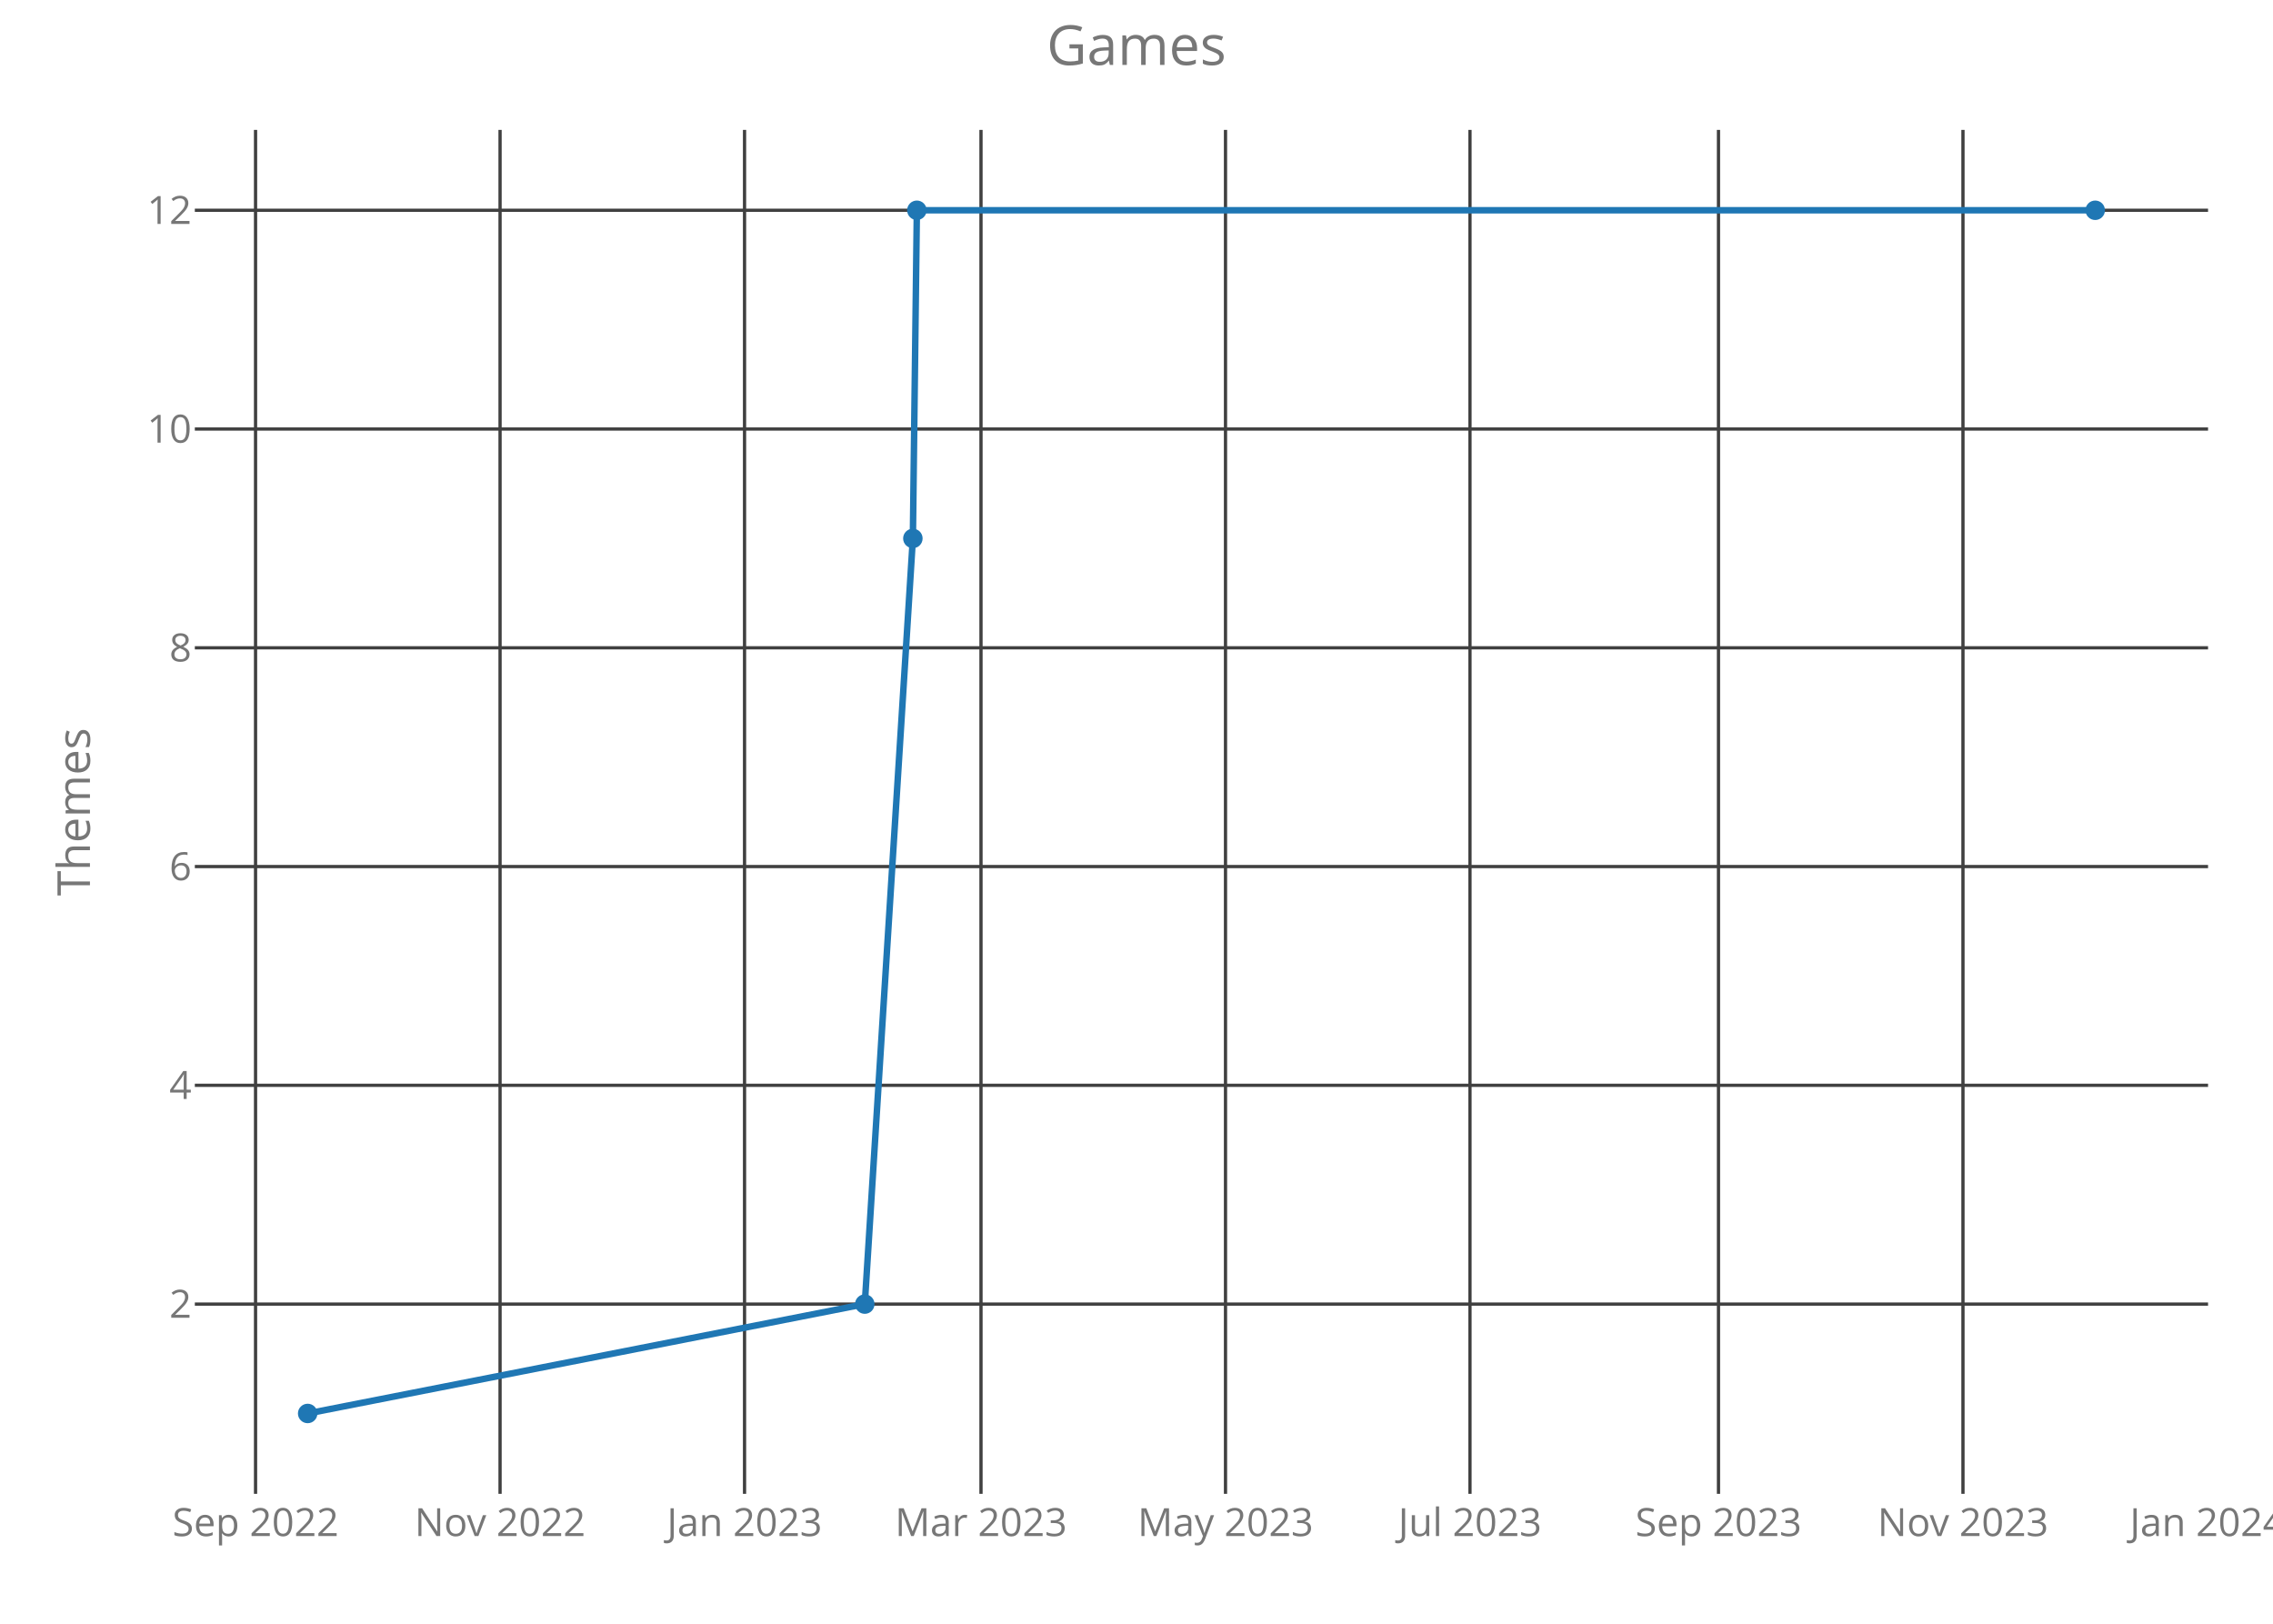
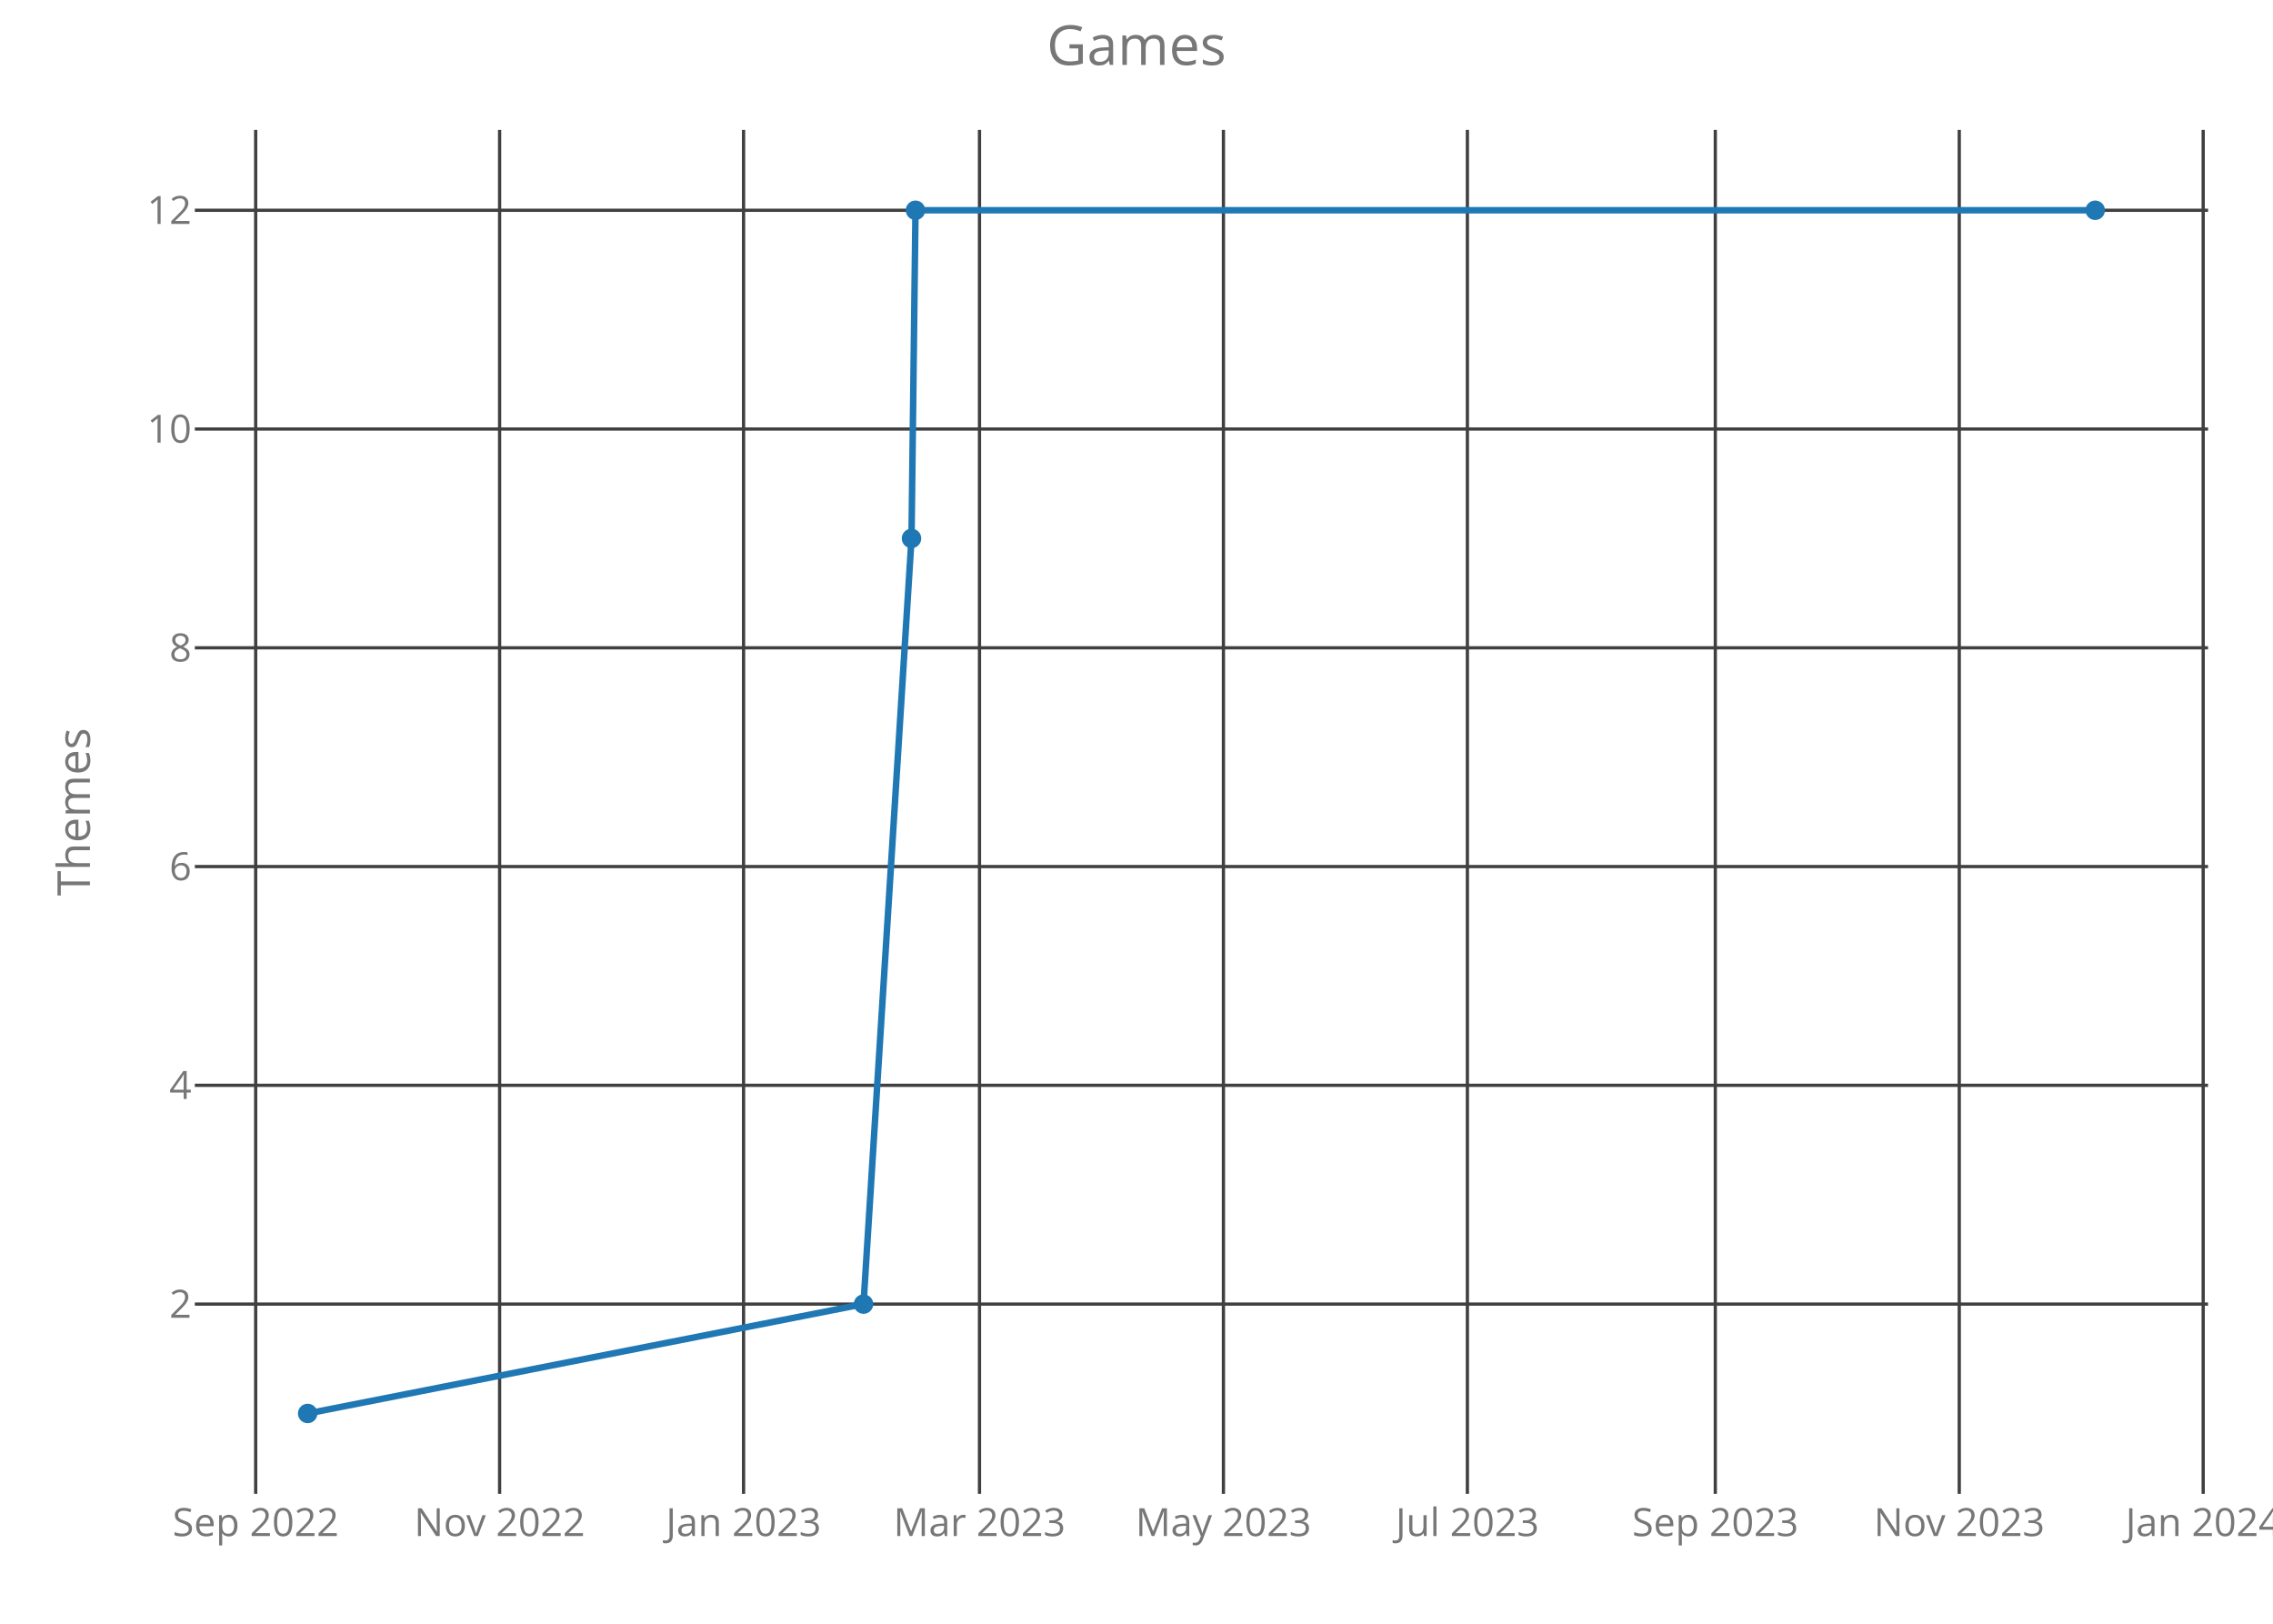
<svg xmlns="http://www.w3.org/2000/svg" class="main-svg" width="700" height="500" style="" viewBox="0 0 700 500">
  <rect x="0" y="0" width="700" height="500" style="fill: rgb(0, 0, 0); fill-opacity: 0;" />
-   <defs id="defs-bef672">
+   <defs id="defs-27ec22">
    <g class="clips">
-       <clipPath id="clipbef672xyplot" class="plotclip">
+       <clipPath id="clip27ec22xyplot" class="plotclip">
        <rect width="620" height="420" />
      </clipPath>
-       <clipPath class="axesclip" id="clipbef672x">
+       <clipPath class="axesclip" id="clip27ec22x">
        <rect x="60" y="0" width="620" height="500" />
      </clipPath>
-       <clipPath class="axesclip" id="clipbef672y">
+       <clipPath class="axesclip" id="clip27ec22y">
        <rect x="0" y="40" width="700" height="420" />
      </clipPath>
-       <clipPath class="axesclip" id="clipbef672xy">
+       <clipPath class="axesclip" id="clip27ec22xy">
        <rect x="60" y="40" width="620" height="420" />
      </clipPath>
    </g>
    <g class="gradients" />
  </defs>
  <g class="bglayer">
    <rect class="bg" x="60" y="40" width="620" height="420" style="fill: rgb(0, 0, 0); fill-opacity: 0; stroke-width: 0;" />
  </g>
  <g class="layer-below">
    <g class="imagelayer" />
    <g class="shapelayer" />
  </g>
  <g class="cartesianlayer">
    <g class="subplot xy">
      <g class="layer-subplot">
        <g class="shapelayer" />
        <g class="imagelayer" />
      </g>
      <g class="gridlayer">
        <g class="x">
-           <path class="xgrid crisp" transform="translate(78.7,0)" d="M0,40v420" style="stroke: rgb(64, 64, 64); stroke-opacity: 1; stroke-width: 1px;" />
-           <path class="xgrid crisp" transform="translate(154,0)" d="M0,40v420" style="stroke: rgb(64, 64, 64); stroke-opacity: 1; stroke-width: 1px;" />
-           <path class="xgrid crisp" transform="translate(229.29,0)" d="M0,40v420" style="stroke: rgb(64, 64, 64); stroke-opacity: 1; stroke-width: 1px;" />
-           <path class="xgrid crisp" transform="translate(302.11,0)" d="M0,40v420" style="stroke: rgb(64, 64, 64); stroke-opacity: 1; stroke-width: 1px;" />
-           <path class="xgrid crisp" transform="translate(377.41,0)" d="M0,40v420" style="stroke: rgb(64, 64, 64); stroke-opacity: 1; stroke-width: 1px;" />
-           <path class="xgrid crisp" transform="translate(452.7,0)" d="M0,40v420" style="stroke: rgb(64, 64, 64); stroke-opacity: 1; stroke-width: 1px;" />
-           <path class="xgrid crisp" transform="translate(529.23,0)" d="M0,40v420" style="stroke: rgb(64, 64, 64); stroke-opacity: 1; stroke-width: 1px;" />
-           <path class="xgrid crisp" transform="translate(604.52,0)" d="M0,40v420" style="stroke: rgb(64, 64, 64); stroke-opacity: 1; stroke-width: 1px;" />
+           <path class="xgrid crisp" transform="translate(78.74,0)" d="M0,40v420" style="stroke: rgb(64, 64, 64); stroke-opacity: 1; stroke-width: 1px;" />
+           <path class="xgrid crisp" transform="translate(153.86,0)" d="M0,40v420" style="stroke: rgb(64, 64, 64); stroke-opacity: 1; stroke-width: 1px;" />
+           <path class="xgrid crisp" transform="translate(228.99,0)" d="M0,40v420" style="stroke: rgb(64, 64, 64); stroke-opacity: 1; stroke-width: 1px;" />
+           <path class="xgrid crisp" transform="translate(301.65,0)" d="M0,40v420" style="stroke: rgb(64, 64, 64); stroke-opacity: 1; stroke-width: 1px;" />
+           <path class="xgrid crisp" transform="translate(376.77,0)" d="M0,40v420" style="stroke: rgb(64, 64, 64); stroke-opacity: 1; stroke-width: 1px;" />
+           <path class="xgrid crisp" transform="translate(451.9,0)" d="M0,40v420" style="stroke: rgb(64, 64, 64); stroke-opacity: 1; stroke-width: 1px;" />
+           <path class="xgrid crisp" transform="translate(528.25,0)" d="M0,40v420" style="stroke: rgb(64, 64, 64); stroke-opacity: 1; stroke-width: 1px;" />
+           <path class="xgrid crisp" transform="translate(603.38,0)" d="M0,40v420" style="stroke: rgb(64, 64, 64); stroke-opacity: 1; stroke-width: 1px;" />
+           <path class="xgrid crisp" transform="translate(678.5,0)" d="M0,40v420" style="stroke: rgb(64, 64, 64); stroke-opacity: 1; stroke-width: 1px;" />
        </g>
        <g class="y">
          <path class="ygrid crisp" transform="translate(0,401.57)" d="M60,0h620" style="stroke: rgb(64, 64, 64); stroke-opacity: 1; stroke-width: 1px;" />
          <path class="ygrid crisp" transform="translate(0,334.2)" d="M60,0h620" style="stroke: rgb(64, 64, 64); stroke-opacity: 1; stroke-width: 1px;" />
          <path class="ygrid crisp" transform="translate(0,266.84)" d="M60,0h620" style="stroke: rgb(64, 64, 64); stroke-opacity: 1; stroke-width: 1px;" />
          <path class="ygrid crisp" transform="translate(0,199.48)" d="M60,0h620" style="stroke: rgb(64, 64, 64); stroke-opacity: 1; stroke-width: 1px;" />
          <path class="ygrid crisp" transform="translate(0,132.11)" d="M60,0h620" style="stroke: rgb(64, 64, 64); stroke-opacity: 1; stroke-width: 1px;" />
          <path class="ygrid crisp" transform="translate(0,64.75)" d="M60,0h620" style="stroke: rgb(64, 64, 64); stroke-opacity: 1; stroke-width: 1px;" />
        </g>
      </g>
      <g class="zerolinelayer" />
      <path class="xlines-below crisp" d="M0,0" style="fill: none;" />
      <path class="ylines-below crisp" d="M0,0" style="fill: none;" />
      <g class="overlines-below" />
      <g class="xaxislayer-below">
        <g class="xtick">
-           <text text-anchor="middle" x="0" y="473" transform="translate(78.7,0)" style="font-family: 'Open Sans'; font-size: 12px; fill: rgb(119, 119, 119); fill-opacity: 1; white-space: pre;">Sep 2022</text>
+           <text text-anchor="middle" x="0" y="473" transform="translate(78.74,0)" style="font-family: 'Open Sans'; font-size: 12px; fill: rgb(119, 119, 119); fill-opacity: 1; white-space: pre;">Sep 2022</text>
        </g>
        <g class="xtick">
-           <text text-anchor="middle" x="0" y="473" transform="translate(154,0)" style="font-family: 'Open Sans'; font-size: 12px; fill: rgb(119, 119, 119); fill-opacity: 1; white-space: pre;">Nov 2022</text>
+           <text text-anchor="middle" x="0" y="473" transform="translate(153.86,0)" style="font-family: 'Open Sans'; font-size: 12px; fill: rgb(119, 119, 119); fill-opacity: 1; white-space: pre;">Nov 2022</text>
        </g>
        <g class="xtick">
-           <text text-anchor="middle" x="0" y="473" transform="translate(229.29,0)" style="font-family: 'Open Sans'; font-size: 12px; fill: rgb(119, 119, 119); fill-opacity: 1; white-space: pre;">Jan 2023</text>
+           <text text-anchor="middle" x="0" y="473" transform="translate(228.99,0)" style="font-family: 'Open Sans'; font-size: 12px; fill: rgb(119, 119, 119); fill-opacity: 1; white-space: pre;">Jan 2023</text>
        </g>
        <g class="xtick">
-           <text text-anchor="middle" x="0" y="473" transform="translate(302.11,0)" style="font-family: 'Open Sans'; font-size: 12px; fill: rgb(119, 119, 119); fill-opacity: 1; white-space: pre;">Mar 2023</text>
+           <text text-anchor="middle" x="0" y="473" transform="translate(301.65,0)" style="font-family: 'Open Sans'; font-size: 12px; fill: rgb(119, 119, 119); fill-opacity: 1; white-space: pre;">Mar 2023</text>
        </g>
        <g class="xtick">
-           <text text-anchor="middle" x="0" y="473" transform="translate(377.41,0)" style="font-family: 'Open Sans'; font-size: 12px; fill: rgb(119, 119, 119); fill-opacity: 1; white-space: pre;">May 2023</text>
+           <text text-anchor="middle" x="0" y="473" transform="translate(376.77,0)" style="font-family: 'Open Sans'; font-size: 12px; fill: rgb(119, 119, 119); fill-opacity: 1; white-space: pre;">May 2023</text>
        </g>
        <g class="xtick">
-           <text text-anchor="middle" x="0" y="473" transform="translate(452.7,0)" style="font-family: 'Open Sans'; font-size: 12px; fill: rgb(119, 119, 119); fill-opacity: 1; white-space: pre;">Jul 2023</text>
+           <text text-anchor="middle" x="0" y="473" transform="translate(451.9,0)" style="font-family: 'Open Sans'; font-size: 12px; fill: rgb(119, 119, 119); fill-opacity: 1; white-space: pre;">Jul 2023</text>
        </g>
        <g class="xtick">
-           <text text-anchor="middle" x="0" y="473" transform="translate(529.23,0)" style="font-family: 'Open Sans'; font-size: 12px; fill: rgb(119, 119, 119); fill-opacity: 1; white-space: pre;">Sep 2023</text>
+           <text text-anchor="middle" x="0" y="473" transform="translate(528.25,0)" style="font-family: 'Open Sans'; font-size: 12px; fill: rgb(119, 119, 119); fill-opacity: 1; white-space: pre;">Sep 2023</text>
        </g>
        <g class="xtick">
-           <text text-anchor="middle" x="0" y="473" transform="translate(604.52,0)" style="font-family: 'Open Sans'; font-size: 12px; fill: rgb(119, 119, 119); fill-opacity: 1; white-space: pre;">Nov 2023</text>
+           <text text-anchor="middle" x="0" y="473" transform="translate(603.38,0)" style="font-family: 'Open Sans'; font-size: 12px; fill: rgb(119, 119, 119); fill-opacity: 1; white-space: pre;">Nov 2023</text>
        </g>
        <g class="xtick">
-           <text text-anchor="middle" x="0" y="473" transform="translate(679.81,0)" style="font-family: 'Open Sans'; font-size: 12px; fill: rgb(119, 119, 119); fill-opacity: 1; white-space: pre;">Jan 2024</text>
+           <text text-anchor="middle" x="0" y="473" transform="translate(678.5,0)" style="font-family: 'Open Sans'; font-size: 12px; fill: rgb(119, 119, 119); fill-opacity: 1; white-space: pre;">Jan 2024</text>
        </g>
      </g>
      <g class="yaxislayer-below">
        <g class="ytick">
          <text text-anchor="end" x="59" y="4.2" transform="translate(0,401.57)" style="font-family: 'Open Sans'; font-size: 12px; fill: rgb(119, 119, 119); fill-opacity: 1; white-space: pre;">2</text>
        </g>
        <g class="ytick">
          <text text-anchor="end" x="59" y="4.2" transform="translate(0,334.2)" style="font-family: 'Open Sans'; font-size: 12px; fill: rgb(119, 119, 119); fill-opacity: 1; white-space: pre;">4</text>
        </g>
        <g class="ytick">
          <text text-anchor="end" x="59" y="4.2" transform="translate(0,266.84)" style="font-family: 'Open Sans'; font-size: 12px; fill: rgb(119, 119, 119); fill-opacity: 1; white-space: pre;">6</text>
        </g>
        <g class="ytick">
          <text text-anchor="end" x="59" y="4.2" transform="translate(0,199.48)" style="font-family: 'Open Sans'; font-size: 12px; fill: rgb(119, 119, 119); fill-opacity: 1; white-space: pre;">8</text>
        </g>
        <g class="ytick">
          <text text-anchor="end" x="59" y="4.2" transform="translate(0,132.11)" style="font-family: 'Open Sans'; font-size: 12px; fill: rgb(119, 119, 119); fill-opacity: 1; white-space: pre;">10</text>
        </g>
        <g class="ytick">
          <text text-anchor="end" x="59" y="4.2" transform="translate(0,64.75)" style="font-family: 'Open Sans'; font-size: 12px; fill: rgb(119, 119, 119); fill-opacity: 1; white-space: pre;">12</text>
        </g>
      </g>
      <g class="overaxes-below" />
-       <g class="plot" transform="translate(60,40)" clip-path="url('#clipbef672xyplot')">
+       <g class="plot" transform="translate(60,40)" clip-path="url('#clip27ec22xyplot')">
        <g class="scatterlayer mlayer">
-           <g class="trace scatter trace59d0c6" style="stroke-miterlimit: 2; opacity: 1;">
+           <g class="trace scatter trace460c4f" style="stroke-miterlimit: 2; opacity: 1;">
            <g class="fills" />
            <g class="errorbars" />
            <g class="lines">
-               <path class="js-line" d="M34.75,395.25L206.32,361.57L221.13,125.8L222.36,24.75L585.25,24.75" style="vector-effect: non-scaling-stroke; fill: none; stroke: rgb(31, 119, 180); stroke-opacity: 1; stroke-width: 2px; opacity: 1;" />
+               <path class="js-line" d="M34.75,395.25L205.93,361.57L220.71,125.8L221.94,24.75L585.25,24.75" style="vector-effect: non-scaling-stroke; fill: none; stroke: rgb(31, 119, 180); stroke-opacity: 1; stroke-width: 2px; opacity: 1;" />
            </g>
            <g class="points">
              <path class="point" transform="translate(34.75,395.25)" d="M3,0A3,3 0 1,1 0,-3A3,3 0 0,1 3,0Z" style="opacity: 1; stroke-width: 0px; fill: rgb(31, 119, 180); fill-opacity: 1;" />
-               <path class="point" transform="translate(206.32,361.57)" d="M3,0A3,3 0 1,1 0,-3A3,3 0 0,1 3,0Z" style="opacity: 1; stroke-width: 0px; fill: rgb(31, 119, 180); fill-opacity: 1;" />
-               <path class="point" transform="translate(221.13,125.8)" d="M3,0A3,3 0 1,1 0,-3A3,3 0 0,1 3,0Z" style="opacity: 1; stroke-width: 0px; fill: rgb(31, 119, 180); fill-opacity: 1;" />
-               <path class="point" transform="translate(222.36,24.75)" d="M3,0A3,3 0 1,1 0,-3A3,3 0 0,1 3,0Z" style="opacity: 1; stroke-width: 0px; fill: rgb(31, 119, 180); fill-opacity: 1;" />
+               <path class="point" transform="translate(205.93,361.57)" d="M3,0A3,3 0 1,1 0,-3A3,3 0 0,1 3,0Z" style="opacity: 1; stroke-width: 0px; fill: rgb(31, 119, 180); fill-opacity: 1;" />
+               <path class="point" transform="translate(220.71,125.8)" d="M3,0A3,3 0 1,1 0,-3A3,3 0 0,1 3,0Z" style="opacity: 1; stroke-width: 0px; fill: rgb(31, 119, 180); fill-opacity: 1;" />
+               <path class="point" transform="translate(221.94,24.75)" d="M3,0A3,3 0 1,1 0,-3A3,3 0 0,1 3,0Z" style="opacity: 1; stroke-width: 0px; fill: rgb(31, 119, 180); fill-opacity: 1;" />
              <path class="point" transform="translate(585.25,24.75)" d="M3,0A3,3 0 1,1 0,-3A3,3 0 0,1 3,0Z" style="opacity: 1; stroke-width: 0px; fill: rgb(31, 119, 180); fill-opacity: 1;" />
            </g>
            <g class="text" />
          </g>
        </g>
      </g>
      <g class="overplot" />
      <path class="xlines-above" />
      <path class="ylines-above" />
      <g class="overlines-above" />
      <g class="xaxislayer-above" />
      <g class="yaxislayer-above" />
      <g class="overaxes-above" />
    </g>
  </g>
  <g class="polarlayer" />
  <g class="ternarylayer" />
  <g class="geolayer" />
  <g class="funnelarealayer" />
  <g class="pielayer" />
  <g class="treemaplayer" />
  <g class="sunburstlayer" />
  <g class="glimages" />
-   <defs id="topdefs-bef672">
+   <defs id="topdefs-27ec22">
    <g class="clips" />
  </defs>
  <g class="layer-above">
    <g class="imagelayer" />
    <g class="shapelayer" />
  </g>
  <g class="infolayer">
    <g class="g-gtitle">
      <text class="gtitle" x="350" y="20" text-anchor="middle" dy="0em" style="font-family: 'Open Sans'; font-size: 17px; fill: rgb(119, 119, 119); opacity: 1; font-weight: normal; white-space: pre;">Games</text>
    </g>
    <g class="g-xtitle" />
    <g class="g-ytitle">
      <text class="ytitle" transform="rotate(-90,27.7,250)" x="27.7" y="250" text-anchor="middle" style="font-family: 'Open Sans'; font-size: 14px; fill: rgb(119, 119, 119); opacity: 1; font-weight: normal; white-space: pre;">Themes</text>
    </g>
  </g>
</svg>
